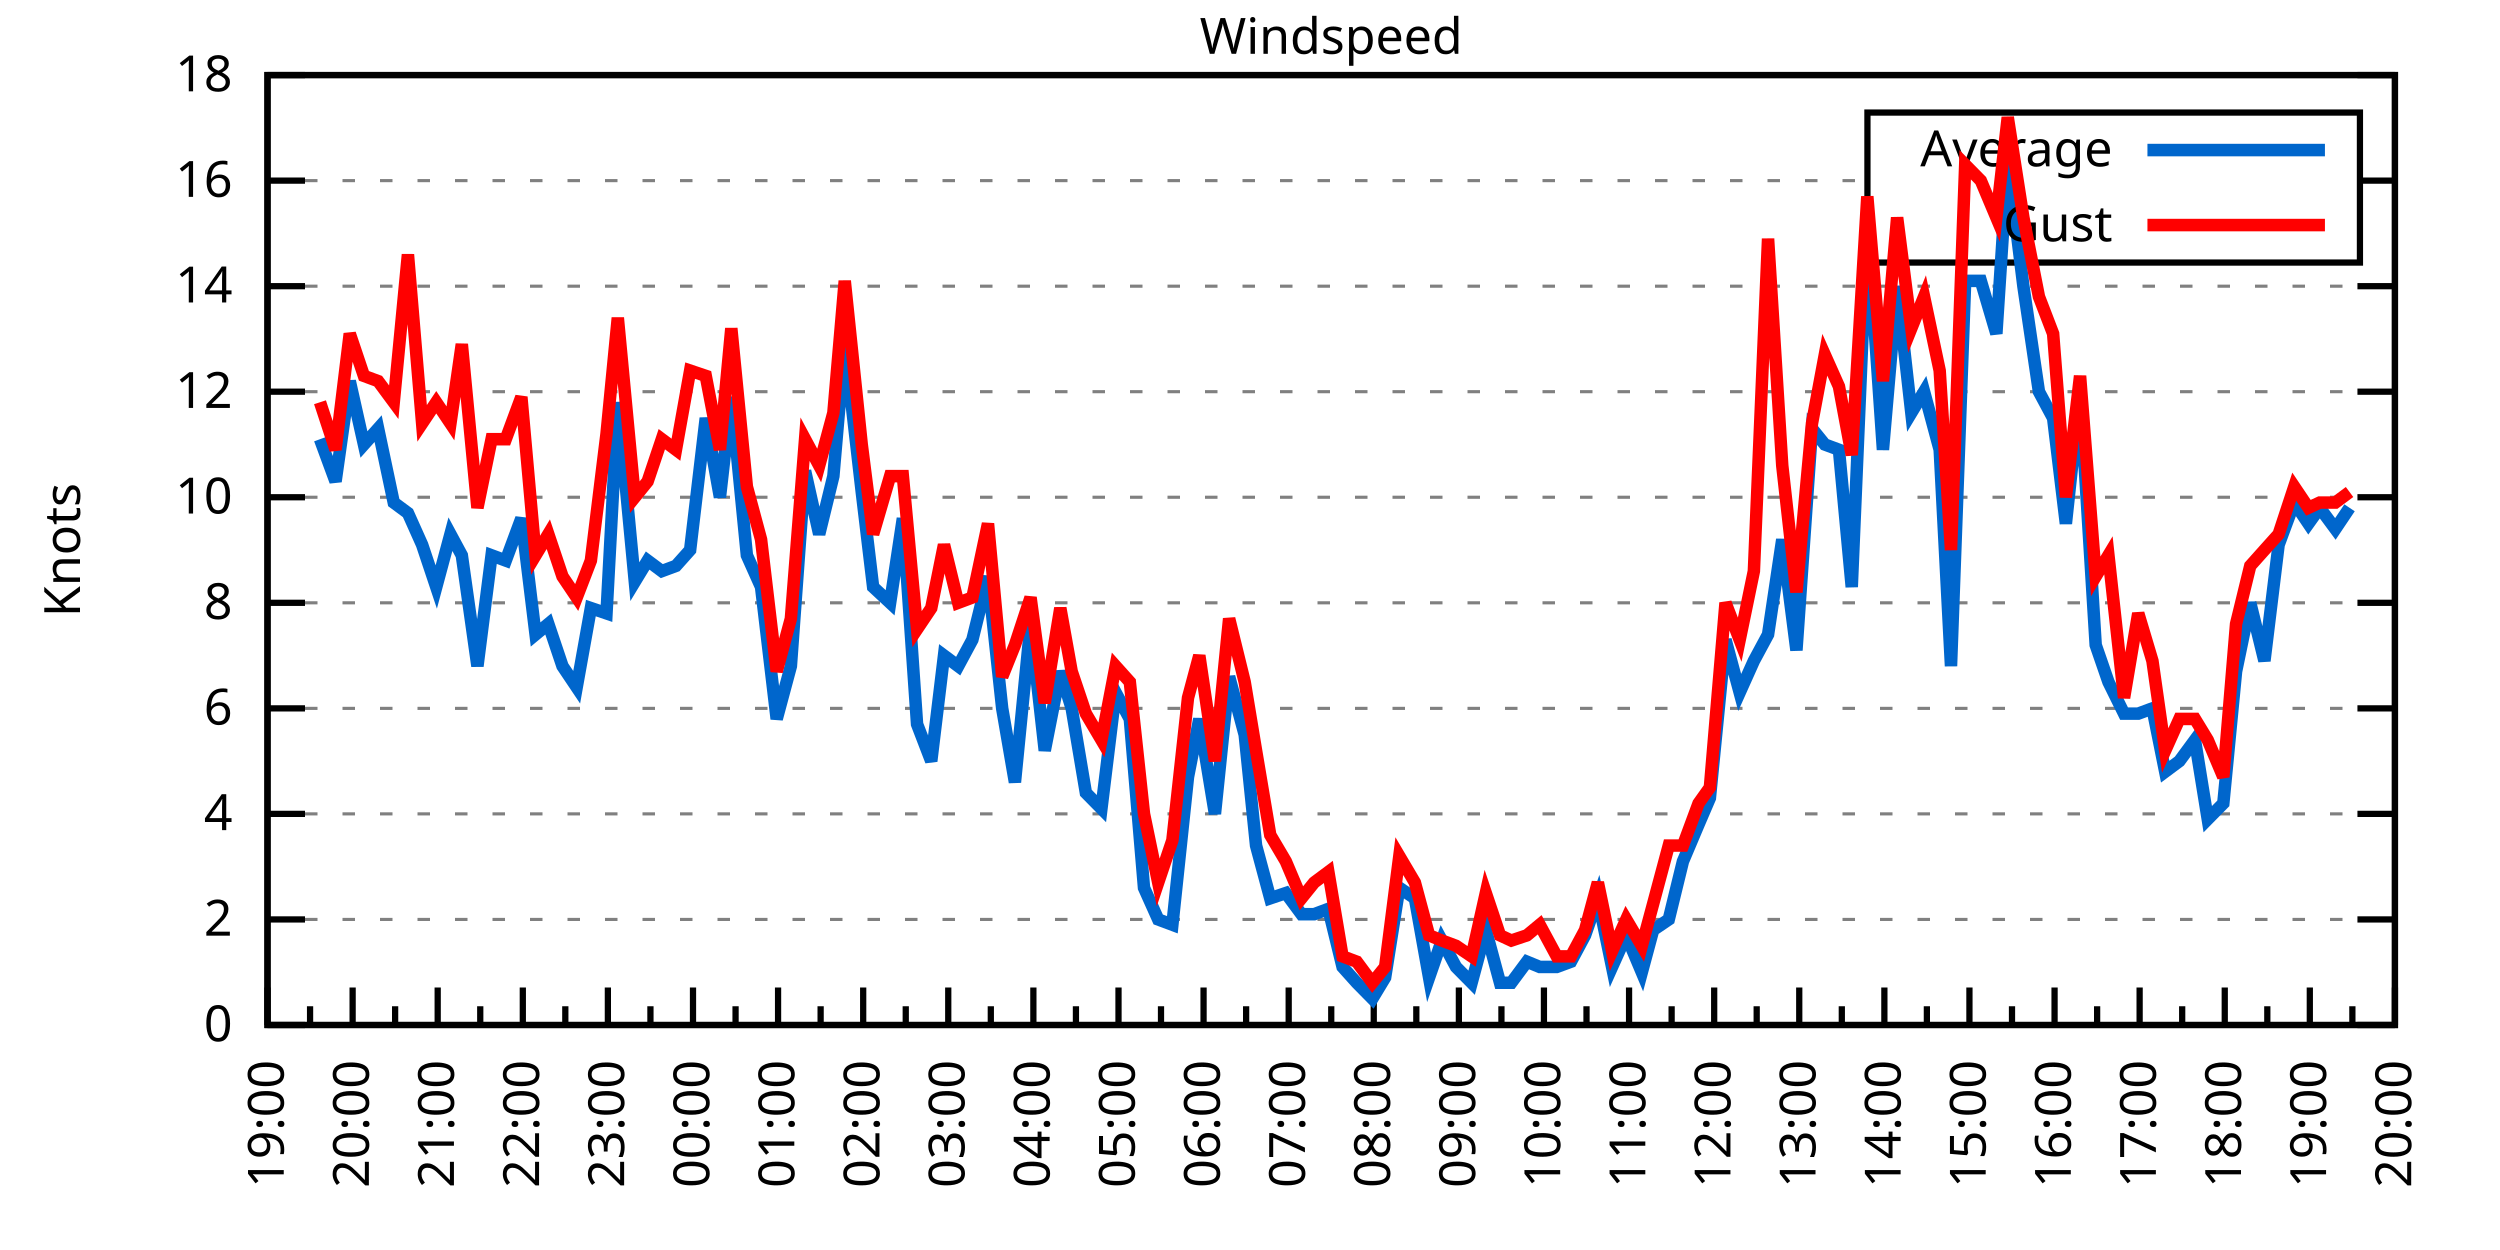
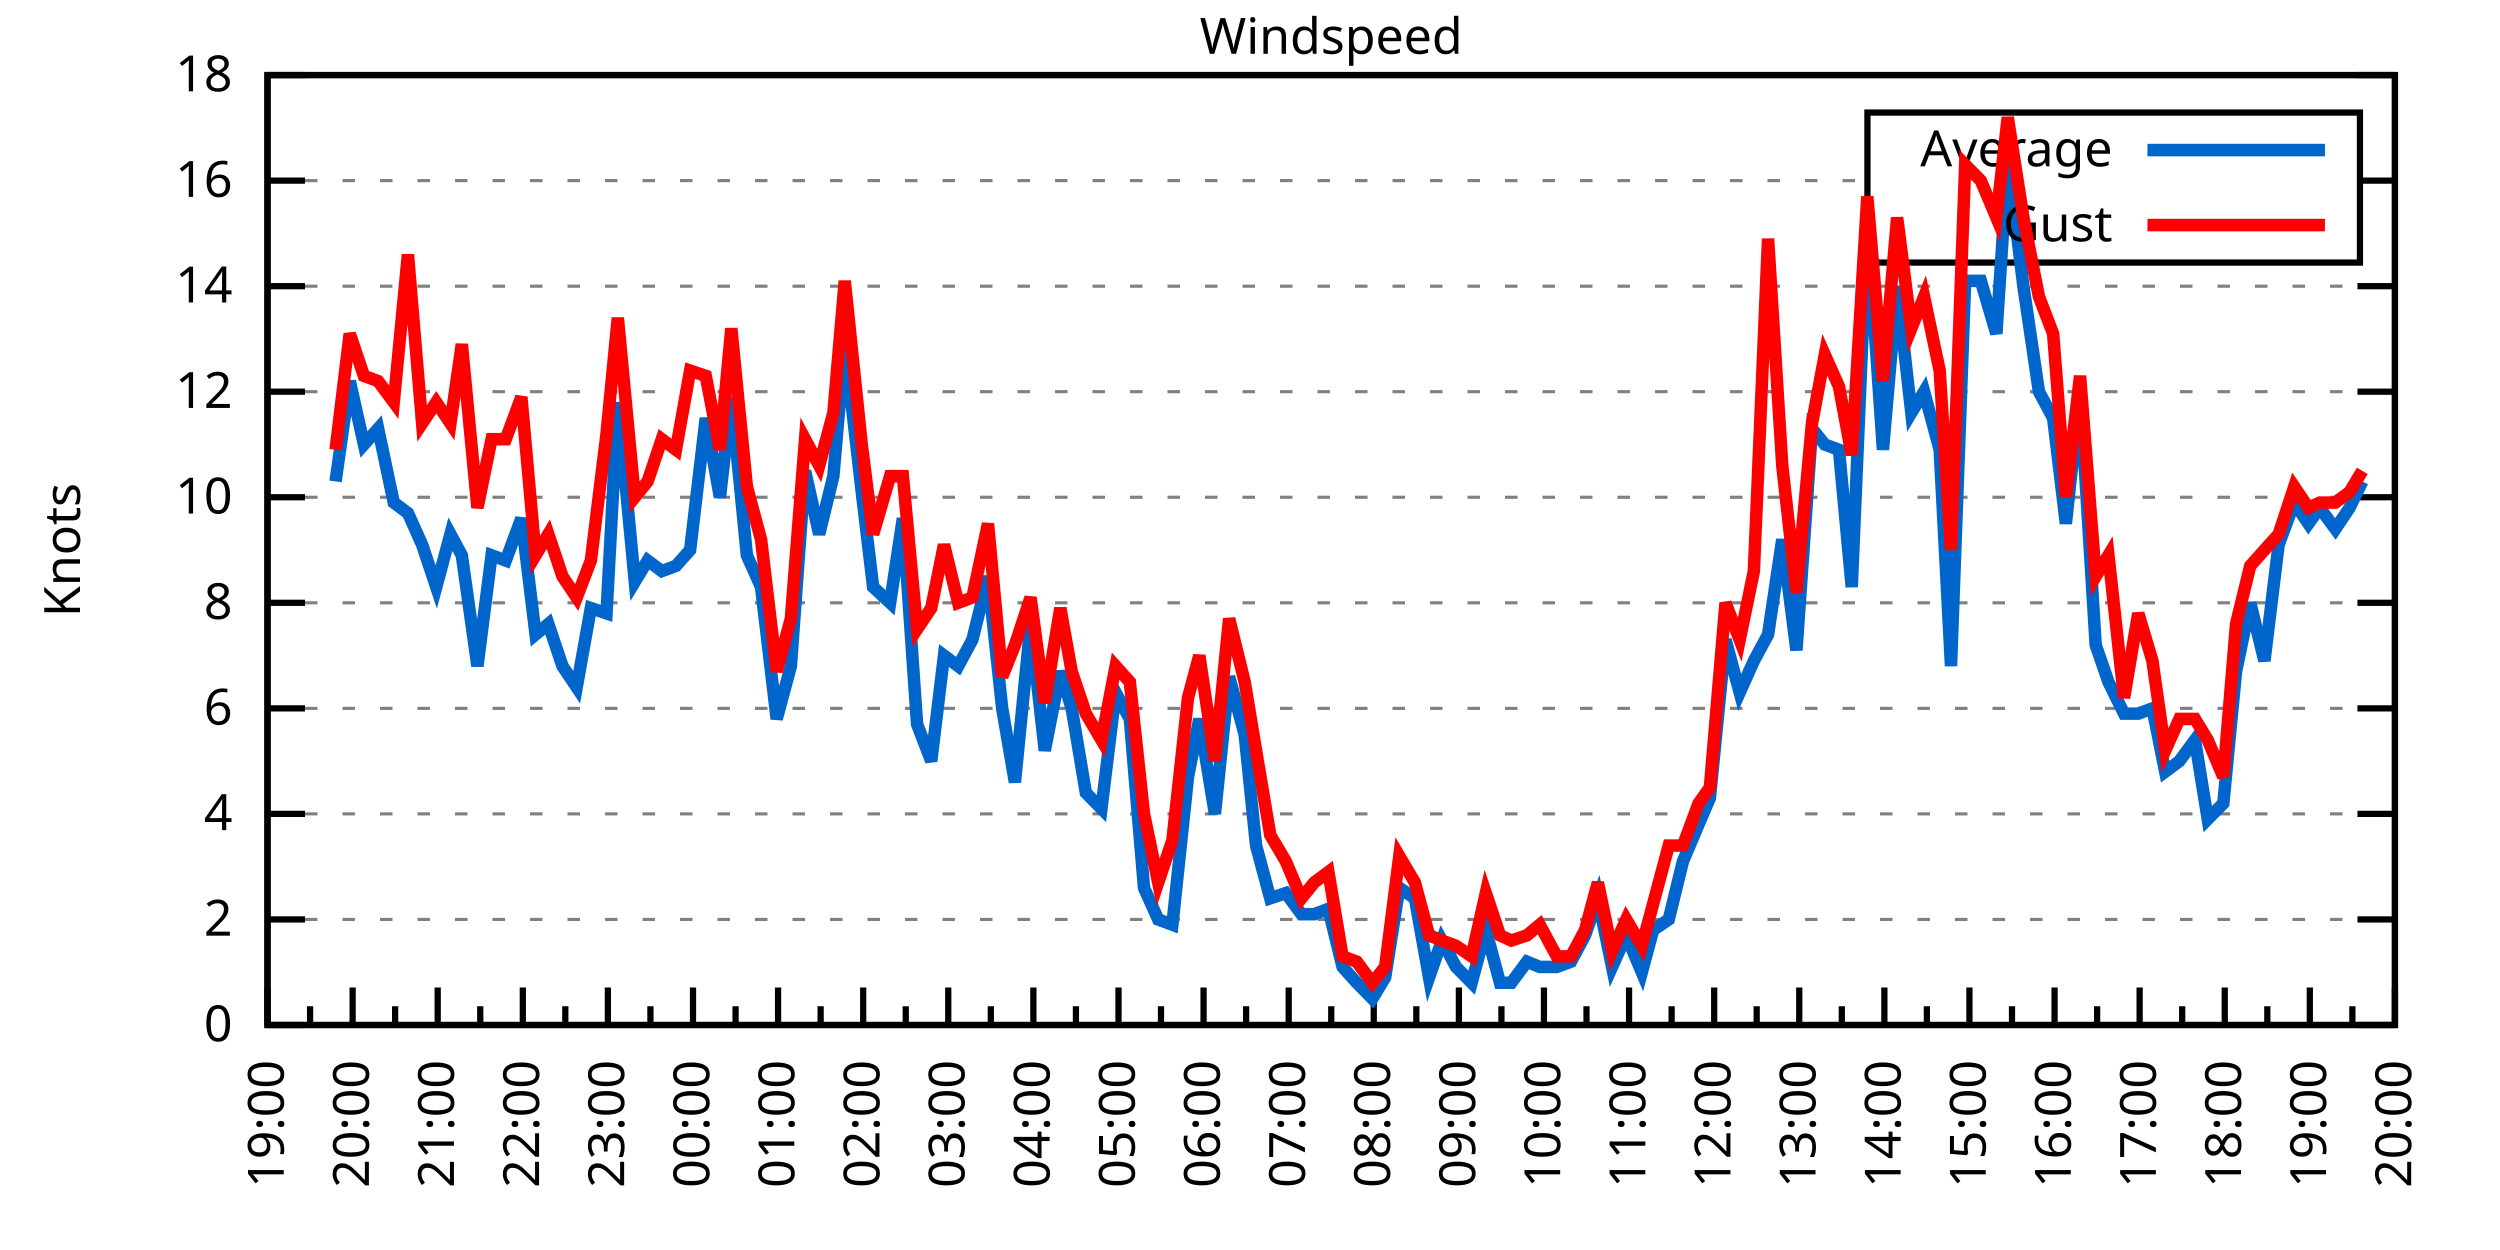
<svg xmlns="http://www.w3.org/2000/svg" xmlns:xlink="http://www.w3.org/1999/xlink" width="400" height="200" viewBox="0 0 400 200">
  <g id="gnuplot_canvas">
    <rect x="0" y="0" width="400" height="200" fill="none" />
    <defs>
      <circle id="gpDot" r="0.5" stroke-width="0.5" stroke="currentColor" />
      <path id="gpPt0" stroke-width="0.333" stroke="currentColor" d="M-1,0 h2 M0,-1 v2" />
      <path id="gpPt1" stroke-width="0.333" stroke="currentColor" d="M-1,-1 L1,1 M1,-1 L-1,1" />
      <path id="gpPt2" stroke-width="0.333" stroke="currentColor" d="M-1,0 L1,0 M0,-1 L0,1 M-1,-1 L1,1 M-1,1 L1,-1" />
      <rect id="gpPt3" stroke-width="0.333" stroke="currentColor" x="-1" y="-1" width="2" height="2" />
      <rect id="gpPt4" stroke-width="0.333" stroke="currentColor" fill="currentColor" x="-1" y="-1" width="2" height="2" />
      <circle id="gpPt5" stroke-width="0.333" stroke="currentColor" cx="0" cy="0" r="1" />
      <use xlink:href="#gpPt5" id="gpPt6" fill="currentColor" stroke="none" />
      <path id="gpPt7" stroke-width="0.333" stroke="currentColor" d="M0,-1.33 L-1.33,0.67 L1.33,0.67 z" />
      <use xlink:href="#gpPt7" id="gpPt8" fill="currentColor" stroke="none" />
      <use xlink:href="#gpPt7" id="gpPt9" stroke="currentColor" transform="rotate(180)" />
      <use xlink:href="#gpPt9" id="gpPt10" fill="currentColor" stroke="none" />
      <use xlink:href="#gpPt3" id="gpPt11" stroke="currentColor" transform="rotate(45)" />
      <use xlink:href="#gpPt11" id="gpPt12" fill="currentColor" stroke="none" />
      <path id="gpPt13" stroke-width="0.333" stroke="currentColor" d="M0,1.330 L1.265,0.411 L0.782,-1.067 L-0.782,-1.076 L-1.265,0.411 z" />
      <use xlink:href="#gpPt13" id="gpPt14" fill="currentColor" stroke="none" />
      <filter id="textbox" filterUnits="objectBoundingBox" x="0" y="0" height="1" width="1">
        <feFlood flood-color="white" flood-opacity="1" result="bgnd" />
        <feComposite in="SourceGraphic" in2="bgnd" operator="atop" />
      </filter>
      <filter id="greybox" filterUnits="objectBoundingBox" x="0" y="0" height="1" width="1">
        <feFlood flood-color="lightgrey" flood-opacity="1" result="grey" />
        <feComposite in="SourceGraphic" in2="grey" operator="atop" />
      </filter>
    </defs>
    <g fill="none" color="white" stroke="currentColor" stroke-width="1.00" stroke-linecap="butt" stroke-linejoin="miter">
</g>
    <g fill="none" color="black" stroke="currentColor" stroke-width="1.00" stroke-linecap="butt" stroke-linejoin="miter">
      <g stroke="none" shape-rendering="crispEdges">
        <polygon fill="rgb(255, 255, 255)" points="42.80,164.00 383.18,164.00 383.18,12.02 42.80,12.02 " />
      </g>
    </g>
    <g fill="none" color="black" stroke="currentColor" stroke-width="1.00" stroke-linecap="butt" stroke-linejoin="miter">
</g>
    <g fill="none" color="black" stroke="black" stroke-width="0.50" stroke-linecap="butt" stroke-linejoin="miter">
</g>
    <g fill="none" color="gray" stroke="currentColor" stroke-width="0.50" stroke-linecap="butt" stroke-linejoin="miter">
      <path stroke="gray" stroke-dasharray="2,4" class="gridline" d="M42.80,164.00 L383.19,164.00  " />
    </g>
    <g fill="none" color="gray" stroke="gray" stroke-width="1.00" stroke-linecap="butt" stroke-linejoin="miter">
</g>
    <g fill="none" color="black" stroke="currentColor" stroke-width="1.00" stroke-linecap="butt" stroke-linejoin="miter">
      <path stroke="black" d="M42.80,164.00 L48.80,164.00 M383.19,164.00 L377.19,164.00  " />
      <g transform="translate(37.20,166.60)" stroke="none" fill="black" font-family="Sans" font-size="8.00" text-anchor="end">
        <text>
          <tspan font-family="Sans"> 0</tspan>
        </text>
      </g>
    </g>
    <g fill="none" color="black" stroke="currentColor" stroke-width="1.00" stroke-linecap="butt" stroke-linejoin="miter">
</g>
    <g fill="none" color="black" stroke="black" stroke-width="0.50" stroke-linecap="butt" stroke-linejoin="miter">
</g>
    <g fill="none" color="gray" stroke="currentColor" stroke-width="0.50" stroke-linecap="butt" stroke-linejoin="miter">
      <path stroke="gray" stroke-dasharray="2,4" class="gridline" d="M42.80,147.11 L383.19,147.11  " />
    </g>
    <g fill="none" color="gray" stroke="gray" stroke-width="1.00" stroke-linecap="butt" stroke-linejoin="miter">
</g>
    <g fill="none" color="black" stroke="currentColor" stroke-width="1.00" stroke-linecap="butt" stroke-linejoin="miter">
      <path stroke="black" d="M42.80,147.11 L48.80,147.11 M383.19,147.11 L377.19,147.11  " />
      <g transform="translate(37.20,149.71)" stroke="none" fill="black" font-family="Sans" font-size="8.00" text-anchor="end">
        <text>
          <tspan font-family="Sans"> 2</tspan>
        </text>
      </g>
    </g>
    <g fill="none" color="black" stroke="currentColor" stroke-width="1.00" stroke-linecap="butt" stroke-linejoin="miter">
</g>
    <g fill="none" color="black" stroke="black" stroke-width="0.50" stroke-linecap="butt" stroke-linejoin="miter">
</g>
    <g fill="none" color="gray" stroke="currentColor" stroke-width="0.50" stroke-linecap="butt" stroke-linejoin="miter">
      <path stroke="gray" stroke-dasharray="2,4" class="gridline" d="M42.80,130.22 L383.19,130.22  " />
    </g>
    <g fill="none" color="gray" stroke="gray" stroke-width="1.00" stroke-linecap="butt" stroke-linejoin="miter">
</g>
    <g fill="none" color="black" stroke="currentColor" stroke-width="1.00" stroke-linecap="butt" stroke-linejoin="miter">
      <path stroke="black" d="M42.80,130.22 L48.80,130.22 M383.19,130.22 L377.19,130.22  " />
      <g transform="translate(37.20,132.82)" stroke="none" fill="black" font-family="Sans" font-size="8.00" text-anchor="end">
        <text>
          <tspan font-family="Sans"> 4</tspan>
        </text>
      </g>
    </g>
    <g fill="none" color="black" stroke="currentColor" stroke-width="1.00" stroke-linecap="butt" stroke-linejoin="miter">
</g>
    <g fill="none" color="black" stroke="black" stroke-width="0.50" stroke-linecap="butt" stroke-linejoin="miter">
</g>
    <g fill="none" color="gray" stroke="currentColor" stroke-width="0.50" stroke-linecap="butt" stroke-linejoin="miter">
      <path stroke="gray" stroke-dasharray="2,4" class="gridline" d="M42.80,113.34 L383.19,113.34  " />
    </g>
    <g fill="none" color="gray" stroke="gray" stroke-width="1.00" stroke-linecap="butt" stroke-linejoin="miter">
</g>
    <g fill="none" color="black" stroke="currentColor" stroke-width="1.00" stroke-linecap="butt" stroke-linejoin="miter">
      <path stroke="black" d="M42.80,113.34 L48.80,113.34 M383.19,113.34 L377.19,113.34  " />
      <g transform="translate(37.20,115.94)" stroke="none" fill="black" font-family="Sans" font-size="8.00" text-anchor="end">
        <text>
          <tspan font-family="Sans"> 6</tspan>
        </text>
      </g>
    </g>
    <g fill="none" color="black" stroke="currentColor" stroke-width="1.00" stroke-linecap="butt" stroke-linejoin="miter">
</g>
    <g fill="none" color="black" stroke="black" stroke-width="0.50" stroke-linecap="butt" stroke-linejoin="miter">
</g>
    <g fill="none" color="gray" stroke="currentColor" stroke-width="0.50" stroke-linecap="butt" stroke-linejoin="miter">
      <path stroke="gray" stroke-dasharray="2,4" class="gridline" d="M42.80,96.45 L383.19,96.45  " />
    </g>
    <g fill="none" color="gray" stroke="gray" stroke-width="1.00" stroke-linecap="butt" stroke-linejoin="miter">
</g>
    <g fill="none" color="black" stroke="currentColor" stroke-width="1.00" stroke-linecap="butt" stroke-linejoin="miter">
      <path stroke="black" d="M42.80,96.45 L48.80,96.45 M383.19,96.45 L377.19,96.45  " />
      <g transform="translate(37.20,99.05)" stroke="none" fill="black" font-family="Sans" font-size="8.00" text-anchor="end">
        <text>
          <tspan font-family="Sans"> 8</tspan>
        </text>
      </g>
    </g>
    <g fill="none" color="black" stroke="currentColor" stroke-width="1.00" stroke-linecap="butt" stroke-linejoin="miter">
</g>
    <g fill="none" color="black" stroke="black" stroke-width="0.50" stroke-linecap="butt" stroke-linejoin="miter">
</g>
    <g fill="none" color="gray" stroke="currentColor" stroke-width="0.50" stroke-linecap="butt" stroke-linejoin="miter">
      <path stroke="gray" stroke-dasharray="2,4" class="gridline" d="M42.80,79.56 L383.19,79.56  " />
    </g>
    <g fill="none" color="gray" stroke="gray" stroke-width="1.00" stroke-linecap="butt" stroke-linejoin="miter">
</g>
    <g fill="none" color="black" stroke="currentColor" stroke-width="1.00" stroke-linecap="butt" stroke-linejoin="miter">
      <path stroke="black" d="M42.80,79.56 L48.80,79.56 M383.19,79.56 L377.19,79.56  " />
      <g transform="translate(37.20,82.16)" stroke="none" fill="black" font-family="Sans" font-size="8.00" text-anchor="end">
        <text>
          <tspan font-family="Sans"> 10</tspan>
        </text>
      </g>
    </g>
    <g fill="none" color="black" stroke="currentColor" stroke-width="1.00" stroke-linecap="butt" stroke-linejoin="miter">
</g>
    <g fill="none" color="black" stroke="black" stroke-width="0.50" stroke-linecap="butt" stroke-linejoin="miter">
</g>
    <g fill="none" color="gray" stroke="currentColor" stroke-width="0.50" stroke-linecap="butt" stroke-linejoin="miter">
      <path stroke="gray" stroke-dasharray="2,4" class="gridline" d="M42.80,62.67 L383.19,62.67  " />
    </g>
    <g fill="none" color="gray" stroke="gray" stroke-width="1.00" stroke-linecap="butt" stroke-linejoin="miter">
</g>
    <g fill="none" color="black" stroke="currentColor" stroke-width="1.00" stroke-linecap="butt" stroke-linejoin="miter">
      <path stroke="black" d="M42.80,62.67 L48.80,62.67 M383.19,62.67 L377.19,62.67  " />
      <g transform="translate(37.20,65.27)" stroke="none" fill="black" font-family="Sans" font-size="8.00" text-anchor="end">
        <text>
          <tspan font-family="Sans"> 12</tspan>
        </text>
      </g>
    </g>
    <g fill="none" color="black" stroke="currentColor" stroke-width="1.00" stroke-linecap="butt" stroke-linejoin="miter">
</g>
    <g fill="none" color="black" stroke="black" stroke-width="0.50" stroke-linecap="butt" stroke-linejoin="miter">
</g>
    <g fill="none" color="gray" stroke="currentColor" stroke-width="0.50" stroke-linecap="butt" stroke-linejoin="miter">
      <path stroke="gray" stroke-dasharray="2,4" class="gridline" d="M42.80,45.79 L383.19,45.79  " />
    </g>
    <g fill="none" color="gray" stroke="gray" stroke-width="1.00" stroke-linecap="butt" stroke-linejoin="miter">
</g>
    <g fill="none" color="black" stroke="currentColor" stroke-width="1.00" stroke-linecap="butt" stroke-linejoin="miter">
      <path stroke="black" d="M42.80,45.79 L48.80,45.79 M383.19,45.79 L377.19,45.79  " />
      <g transform="translate(37.20,48.39)" stroke="none" fill="black" font-family="Sans" font-size="8.00" text-anchor="end">
        <text>
          <tspan font-family="Sans"> 14</tspan>
        </text>
      </g>
    </g>
    <g fill="none" color="black" stroke="currentColor" stroke-width="1.00" stroke-linecap="butt" stroke-linejoin="miter">
</g>
    <g fill="none" color="black" stroke="black" stroke-width="0.50" stroke-linecap="butt" stroke-linejoin="miter">
</g>
    <g fill="none" color="gray" stroke="currentColor" stroke-width="0.50" stroke-linecap="butt" stroke-linejoin="miter">
      <path stroke="gray" stroke-dasharray="2,4" class="gridline" d="M42.80,28.90 L298.79,28.90 M377.59,28.90 L383.19,28.90  " />
    </g>
    <g fill="none" color="gray" stroke="gray" stroke-width="1.00" stroke-linecap="butt" stroke-linejoin="miter">
</g>
    <g fill="none" color="black" stroke="currentColor" stroke-width="1.00" stroke-linecap="butt" stroke-linejoin="miter">
      <path stroke="black" d="M42.80,28.90 L48.80,28.90 M383.19,28.90 L377.19,28.90  " />
      <g transform="translate(37.20,31.50)" stroke="none" fill="black" font-family="Sans" font-size="8.00" text-anchor="end">
        <text>
          <tspan font-family="Sans"> 16</tspan>
        </text>
      </g>
    </g>
    <g fill="none" color="black" stroke="currentColor" stroke-width="1.00" stroke-linecap="butt" stroke-linejoin="miter">
</g>
    <g fill="none" color="black" stroke="black" stroke-width="0.50" stroke-linecap="butt" stroke-linejoin="miter">
</g>
    <g fill="none" color="gray" stroke="currentColor" stroke-width="0.50" stroke-linecap="butt" stroke-linejoin="miter">
      <path stroke="gray" stroke-dasharray="2,4" class="gridline" d="M42.80,12.01 L383.19,12.01  " />
    </g>
    <g fill="none" color="gray" stroke="gray" stroke-width="1.00" stroke-linecap="butt" stroke-linejoin="miter">
</g>
    <g fill="none" color="black" stroke="currentColor" stroke-width="1.00" stroke-linecap="butt" stroke-linejoin="miter">
      <path stroke="black" d="M42.80,12.01 L48.80,12.01 M383.19,12.01 L377.19,12.01  " />
      <g transform="translate(37.20,14.61)" stroke="none" fill="black" font-family="Sans" font-size="8.00" text-anchor="end">
        <text>
          <tspan font-family="Sans"> 18</tspan>
        </text>
      </g>
    </g>
    <g fill="none" color="black" stroke="currentColor" stroke-width="1.00" stroke-linecap="butt" stroke-linejoin="miter">
      <path stroke="black" d="M42.80,164.00 L42.80,158.00  " />
      <g transform="translate(45.40,169.60) rotate(270)" stroke="none" fill="black" font-family="Sans" font-size="8.00" text-anchor="end">
        <text>
          <tspan font-family="Sans">19:00</tspan>
        </text>
      </g>
    </g>
    <g fill="none" color="black" stroke="currentColor" stroke-width="1.00" stroke-linecap="butt" stroke-linejoin="miter">
      <path stroke="black" d="M49.61,164.00 L49.61,161.00 M56.42,164.00 L56.42,158.00  " />
      <g transform="translate(59.02,169.60) rotate(270)" stroke="none" fill="black" font-family="Sans" font-size="8.00" text-anchor="end">
        <text>
          <tspan font-family="Sans">20:00</tspan>
        </text>
      </g>
    </g>
    <g fill="none" color="black" stroke="currentColor" stroke-width="1.00" stroke-linecap="butt" stroke-linejoin="miter">
      <path stroke="black" d="M63.22,164.00 L63.22,161.00 M70.03,164.00 L70.03,158.00  " />
      <g transform="translate(72.63,169.60) rotate(270)" stroke="none" fill="black" font-family="Sans" font-size="8.00" text-anchor="end">
        <text>
          <tspan font-family="Sans">21:00</tspan>
        </text>
      </g>
    </g>
    <g fill="none" color="black" stroke="currentColor" stroke-width="1.00" stroke-linecap="butt" stroke-linejoin="miter">
      <path stroke="black" d="M76.84,164.00 L76.84,161.00 M83.65,164.00 L83.65,158.00  " />
      <g transform="translate(86.25,169.60) rotate(270)" stroke="none" fill="black" font-family="Sans" font-size="8.00" text-anchor="end">
        <text>
          <tspan font-family="Sans">22:00</tspan>
        </text>
      </g>
    </g>
    <g fill="none" color="black" stroke="currentColor" stroke-width="1.00" stroke-linecap="butt" stroke-linejoin="miter">
      <path stroke="black" d="M90.45,164.00 L90.45,161.00 M97.26,164.00 L97.26,158.00  " />
      <g transform="translate(99.86,169.60) rotate(270)" stroke="none" fill="black" font-family="Sans" font-size="8.00" text-anchor="end">
        <text>
          <tspan font-family="Sans">23:00</tspan>
        </text>
      </g>
    </g>
    <g fill="none" color="black" stroke="currentColor" stroke-width="1.00" stroke-linecap="butt" stroke-linejoin="miter">
      <path stroke="black" d="M104.07,164.00 L104.07,161.00 M110.88,164.00 L110.88,158.00  " />
      <g transform="translate(113.48,169.60) rotate(270)" stroke="none" fill="black" font-family="Sans" font-size="8.00" text-anchor="end">
        <text>
          <tspan font-family="Sans">00:00</tspan>
        </text>
      </g>
    </g>
    <g fill="none" color="black" stroke="currentColor" stroke-width="1.00" stroke-linecap="butt" stroke-linejoin="miter">
      <path stroke="black" d="M117.69,164.00 L117.69,161.00 M124.49,164.00 L124.49,158.00  " />
      <g transform="translate(127.09,169.60) rotate(270)" stroke="none" fill="black" font-family="Sans" font-size="8.00" text-anchor="end">
        <text>
          <tspan font-family="Sans">01:00</tspan>
        </text>
      </g>
    </g>
    <g fill="none" color="black" stroke="currentColor" stroke-width="1.00" stroke-linecap="butt" stroke-linejoin="miter">
      <path stroke="black" d="M131.30,164.00 L131.30,161.00 M138.11,164.00 L138.11,158.00  " />
      <g transform="translate(140.71,169.60) rotate(270)" stroke="none" fill="black" font-family="Sans" font-size="8.00" text-anchor="end">
        <text>
          <tspan font-family="Sans">02:00</tspan>
        </text>
      </g>
    </g>
    <g fill="none" color="black" stroke="currentColor" stroke-width="1.00" stroke-linecap="butt" stroke-linejoin="miter">
      <path stroke="black" d="M144.92,164.00 L144.92,161.00 M151.72,164.00 L151.72,158.00  " />
      <g transform="translate(154.32,169.60) rotate(270)" stroke="none" fill="black" font-family="Sans" font-size="8.00" text-anchor="end">
        <text>
          <tspan font-family="Sans">03:00</tspan>
        </text>
      </g>
    </g>
    <g fill="none" color="black" stroke="currentColor" stroke-width="1.00" stroke-linecap="butt" stroke-linejoin="miter">
      <path stroke="black" d="M158.53,164.00 L158.53,161.00 M165.34,164.00 L165.34,158.00  " />
      <g transform="translate(167.94,169.60) rotate(270)" stroke="none" fill="black" font-family="Sans" font-size="8.00" text-anchor="end">
        <text>
          <tspan font-family="Sans">04:00</tspan>
        </text>
      </g>
    </g>
    <g fill="none" color="black" stroke="currentColor" stroke-width="1.00" stroke-linecap="butt" stroke-linejoin="miter">
      <path stroke="black" d="M172.15,164.00 L172.15,161.00 M178.96,164.00 L178.96,158.00  " />
      <g transform="translate(181.56,169.60) rotate(270)" stroke="none" fill="black" font-family="Sans" font-size="8.00" text-anchor="end">
        <text>
          <tspan font-family="Sans">05:00</tspan>
        </text>
      </g>
    </g>
    <g fill="none" color="black" stroke="currentColor" stroke-width="1.00" stroke-linecap="butt" stroke-linejoin="miter">
      <path stroke="black" d="M185.76,164.00 L185.76,161.00 M192.57,164.00 L192.57,158.00  " />
      <g transform="translate(195.17,169.60) rotate(270)" stroke="none" fill="black" font-family="Sans" font-size="8.00" text-anchor="end">
        <text>
          <tspan font-family="Sans">06:00</tspan>
        </text>
      </g>
    </g>
    <g fill="none" color="black" stroke="currentColor" stroke-width="1.00" stroke-linecap="butt" stroke-linejoin="miter">
      <path stroke="black" d="M199.38,164.00 L199.38,161.00 M206.19,164.00 L206.19,158.00  " />
      <g transform="translate(208.79,169.60) rotate(270)" stroke="none" fill="black" font-family="Sans" font-size="8.00" text-anchor="end">
        <text>
          <tspan font-family="Sans">07:00</tspan>
        </text>
      </g>
    </g>
    <g fill="none" color="black" stroke="currentColor" stroke-width="1.00" stroke-linecap="butt" stroke-linejoin="miter">
      <path stroke="black" d="M213.00,164.00 L213.00,161.00 M219.80,164.00 L219.80,158.00  " />
      <g transform="translate(222.40,169.60) rotate(270)" stroke="none" fill="black" font-family="Sans" font-size="8.00" text-anchor="end">
        <text>
          <tspan font-family="Sans">08:00</tspan>
        </text>
      </g>
    </g>
    <g fill="none" color="black" stroke="currentColor" stroke-width="1.00" stroke-linecap="butt" stroke-linejoin="miter">
      <path stroke="black" d="M226.61,164.00 L226.61,161.00 M233.42,164.00 L233.42,158.00  " />
      <g transform="translate(236.02,169.60) rotate(270)" stroke="none" fill="black" font-family="Sans" font-size="8.00" text-anchor="end">
        <text>
          <tspan font-family="Sans">09:00</tspan>
        </text>
      </g>
    </g>
    <g fill="none" color="black" stroke="currentColor" stroke-width="1.00" stroke-linecap="butt" stroke-linejoin="miter">
      <path stroke="black" d="M240.23,164.00 L240.23,161.00 M247.03,164.00 L247.03,158.00  " />
      <g transform="translate(249.63,169.60) rotate(270)" stroke="none" fill="black" font-family="Sans" font-size="8.00" text-anchor="end">
        <text>
          <tspan font-family="Sans">10:00</tspan>
        </text>
      </g>
    </g>
    <g fill="none" color="black" stroke="currentColor" stroke-width="1.00" stroke-linecap="butt" stroke-linejoin="miter">
      <path stroke="black" d="M253.84,164.00 L253.84,161.00 M260.65,164.00 L260.65,158.00  " />
      <g transform="translate(263.25,169.60) rotate(270)" stroke="none" fill="black" font-family="Sans" font-size="8.00" text-anchor="end">
        <text>
          <tspan font-family="Sans">11:00</tspan>
        </text>
      </g>
    </g>
    <g fill="none" color="black" stroke="currentColor" stroke-width="1.00" stroke-linecap="butt" stroke-linejoin="miter">
      <path stroke="black" d="M267.46,164.00 L267.46,161.00 M274.27,164.00 L274.27,158.00  " />
      <g transform="translate(276.87,169.60) rotate(270)" stroke="none" fill="black" font-family="Sans" font-size="8.00" text-anchor="end">
        <text>
          <tspan font-family="Sans">12:00</tspan>
        </text>
      </g>
    </g>
    <g fill="none" color="black" stroke="currentColor" stroke-width="1.00" stroke-linecap="butt" stroke-linejoin="miter">
      <path stroke="black" d="M281.07,164.00 L281.07,161.00 M287.88,164.00 L287.88,158.00  " />
      <g transform="translate(290.48,169.60) rotate(270)" stroke="none" fill="black" font-family="Sans" font-size="8.00" text-anchor="end">
        <text>
          <tspan font-family="Sans">13:00</tspan>
        </text>
      </g>
    </g>
    <g fill="none" color="black" stroke="currentColor" stroke-width="1.00" stroke-linecap="butt" stroke-linejoin="miter">
      <path stroke="black" d="M294.69,164.00 L294.69,161.00 M301.50,164.00 L301.50,158.00  " />
      <g transform="translate(304.10,169.60) rotate(270)" stroke="none" fill="black" font-family="Sans" font-size="8.00" text-anchor="end">
        <text>
          <tspan font-family="Sans">14:00</tspan>
        </text>
      </g>
    </g>
    <g fill="none" color="black" stroke="currentColor" stroke-width="1.00" stroke-linecap="butt" stroke-linejoin="miter">
      <path stroke="black" d="M308.30,164.00 L308.30,161.00 M315.11,164.00 L315.11,158.00  " />
      <g transform="translate(317.71,169.60) rotate(270)" stroke="none" fill="black" font-family="Sans" font-size="8.00" text-anchor="end">
        <text>
          <tspan font-family="Sans">15:00</tspan>
        </text>
      </g>
    </g>
    <g fill="none" color="black" stroke="currentColor" stroke-width="1.00" stroke-linecap="butt" stroke-linejoin="miter">
      <path stroke="black" d="M321.92,164.00 L321.92,161.00 M328.73,164.00 L328.73,158.00  " />
      <g transform="translate(331.33,169.60) rotate(270)" stroke="none" fill="black" font-family="Sans" font-size="8.00" text-anchor="end">
        <text>
          <tspan font-family="Sans">16:00</tspan>
        </text>
      </g>
    </g>
    <g fill="none" color="black" stroke="currentColor" stroke-width="1.00" stroke-linecap="butt" stroke-linejoin="miter">
      <path stroke="black" d="M335.54,164.00 L335.54,161.00 M342.34,164.00 L342.34,158.00  " />
      <g transform="translate(344.94,169.60) rotate(270)" stroke="none" fill="black" font-family="Sans" font-size="8.00" text-anchor="end">
        <text>
          <tspan font-family="Sans">17:00</tspan>
        </text>
      </g>
    </g>
    <g fill="none" color="black" stroke="currentColor" stroke-width="1.00" stroke-linecap="butt" stroke-linejoin="miter">
      <path stroke="black" d="M349.15,164.00 L349.15,161.00 M355.96,164.00 L355.96,158.00  " />
      <g transform="translate(358.56,169.60) rotate(270)" stroke="none" fill="black" font-family="Sans" font-size="8.00" text-anchor="end">
        <text>
          <tspan font-family="Sans">18:00</tspan>
        </text>
      </g>
    </g>
    <g fill="none" color="black" stroke="currentColor" stroke-width="1.00" stroke-linecap="butt" stroke-linejoin="miter">
      <path stroke="black" d="M362.77,164.00 L362.77,161.00 M369.57,164.00 L369.57,158.00  " />
      <g transform="translate(372.17,169.60) rotate(270)" stroke="none" fill="black" font-family="Sans" font-size="8.00" text-anchor="end">
        <text>
          <tspan font-family="Sans">19:00</tspan>
        </text>
      </g>
    </g>
    <g fill="none" color="black" stroke="currentColor" stroke-width="1.00" stroke-linecap="butt" stroke-linejoin="miter">
      <path stroke="black" d="M376.38,164.00 L376.38,161.00 M383.19,164.00 L383.19,158.00  " />
      <g transform="translate(385.79,169.60) rotate(270)" stroke="none" fill="black" font-family="Sans" font-size="8.00" text-anchor="end">
        <text>
          <tspan font-family="Sans">20:00</tspan>
        </text>
      </g>
    </g>
    <g fill="none" color="black" stroke="currentColor" stroke-width="1.00" stroke-linecap="butt" stroke-linejoin="miter">
</g>
    <g fill="none" color="black" stroke="currentColor" stroke-width="1.00" stroke-linecap="butt" stroke-linejoin="miter">
      <path stroke="black" d="M42.80,12.01 L42.80,164.00 L383.19,164.00 L383.19,12.01 L42.80,12.01 Z  " />
    </g>
    <g fill="none" color="black" stroke="currentColor" stroke-width="1.00" stroke-linecap="butt" stroke-linejoin="miter">
      <g transform="translate(12.80,88.01) rotate(270)" stroke="none" fill="black" font-family="Sans" font-size="8.00" text-anchor="middle">
        <text>
          <tspan font-family="Sans">Knots</tspan>
        </text>
      </g>
    </g>
    <g fill="none" color="black" stroke="currentColor" stroke-width="1.00" stroke-linecap="butt" stroke-linejoin="miter">
</g>
    <g fill="none" color="black" stroke="currentColor" stroke-width="1.00" stroke-linecap="butt" stroke-linejoin="miter">
      <path stroke="black" d="M298.79,42.01 L298.79,18.01 L377.59,18.01 L377.59,42.01 L298.79,42.01 Z  " />
    </g>
    <g id="Windspeed_plot_1">
      <g fill="none" color="white" stroke="black" stroke-width="2.00" stroke-linecap="butt" stroke-linejoin="miter">
</g>
      <g fill="none" color="black" stroke="currentColor" stroke-width="2.00" stroke-linecap="butt" stroke-linejoin="miter">
        <g transform="translate(337.99,26.61)" stroke="none" fill="black" font-family="Sans" font-size="8.00" text-anchor="end">
          <text>
            <tspan font-family="Sans">Average</tspan>
          </text>
        </g>
      </g>
      <g fill="none" color="black" stroke="currentColor" stroke-width="2.00" stroke-linecap="butt" stroke-linejoin="miter">
-         <path stroke="rgb(  0, 102, 204)" d="M343.59,24.01 L371.99,24.01 M51.20,70.27 L53.69,77.03 L55.96,60.98 L58.23,71.12 L60.50,68.58 L63.00,80.41   L65.27,82.09 L67.54,87.16 L69.80,93.92 L72.07,85.47 L73.89,88.85 L76.39,106.58 L78.65,88.85 L80.92,89.69   L83.42,82.94 L85.69,101.52 L87.73,99.83 L90.00,106.58 L92.27,109.96 L94.54,97.29 L97.04,98.14 L98.85,64.36   L101.57,93.07 L103.62,89.69 L105.89,91.38 L108.15,90.54 L110.42,88.00 L112.92,66.90 L115.19,79.56 L117.01,63.52   L119.50,88.85 L121.77,93.92 L124.27,115.03 L126.54,106.58 L128.81,75.34 L131.07,85.47 L133.34,76.18 L135.16,55.07   L137.88,78.72 L139.70,93.92 L142.42,96.45 L144.46,82.94 L146.73,115.87 L149.00,121.78 L151.04,104.89 L153.31,106.58   L155.58,102.36 L158.08,92.23 L160.35,113.34 L162.39,125.16 L164.89,99.83 L167.16,120.09 L169.65,107.43 L171.47,113.34   L173.74,126.85 L176.23,129.38 L178.50,110.80 L180.77,115.03 L183.04,142.05 L185.31,147.11 L187.58,147.96 L190.08,124.31   L191.89,115.03 L194.39,130.22 L196.66,108.27 L199.15,117.56 L200.97,135.29 L203.24,143.73 L205.73,142.89 L208.23,146.27   L210.27,146.27 L212.54,145.42 L214.81,154.71 L217.08,157.24 L219.58,159.78 L221.62,156.40 L223.89,142.05 L226.38,143.73   L228.65,156.40 L230.70,150.49 L232.96,154.71 L235.46,157.24 L237.73,148.80 L240.00,157.24 L241.81,157.24 L244.31,153.87   L246.35,154.71 L249.08,154.71 L251.35,153.87 L253.61,149.65 L255.66,143.73 L257.93,154.71 L260.20,149.65 L262.69,155.56   L264.51,148.80 L267.00,147.11 L269.27,137.82 L271.77,131.91 L273.58,127.69 L276.08,102.36 L278.35,110.80 L280.62,105.74   L282.89,101.52 L285.16,86.32 L287.43,104.05 L289.92,68.58 L291.97,71.12 L294.23,71.96 L296.28,93.92 L298.77,35.65   L301.27,71.96 L303.54,45.79 L305.81,66.05 L307.85,62.67 L310.35,71.96 L312.16,106.58 L314.43,44.94 L316.93,44.94   L319.42,53.39 L321.24,25.52 L323.74,45.79 L326.23,62.67 L328.50,66.90 L330.54,83.78 L332.81,62.67 L335.31,103.20   L337.35,109.11 L339.85,114.18 L342.12,114.18 L344.39,113.34 L346.43,123.47 L348.70,121.78 L351.19,118.40 L353.24,131.07   L355.73,128.54 L357.77,107.43 L360.04,96.45 L362.31,105.74 L364.58,87.16 L367.08,80.41 L369.35,83.78 L371.16,81.25   L373.66,84.63 L375.93,81.25  " />
+         <path stroke="rgb(  0, 102, 204)" d="M343.59,24.01 L371.99,24.01 M53.69,77.03 L55.96,60.98 L58.23,71.12 L60.50,68.58 L63.00,80.41 L65.27,82.09   L67.54,87.16 L69.80,93.92 L72.07,85.47 L73.89,88.85 L76.39,106.58 L78.65,88.85 L80.92,89.69 L83.42,82.94   L85.69,101.52 L87.73,99.83 L90.00,106.58 L92.27,109.96 L94.54,97.29 L97.04,98.14 L98.85,64.36 L101.57,93.07   L103.62,89.69 L105.89,91.38 L108.15,90.54 L110.42,88.00 L112.92,66.90 L115.19,79.56 L117.01,63.52 L119.50,88.85   L121.77,93.92 L124.27,115.03 L126.54,106.58 L128.81,75.34 L131.07,85.47 L133.34,76.18 L135.16,55.07 L137.88,78.72   L139.70,93.92 L142.42,96.45 L144.46,82.94 L146.73,115.87 L149.00,121.78 L151.04,104.89 L153.31,106.58 L155.58,102.36   L158.08,92.23 L160.35,113.34 L162.39,125.16 L164.89,99.83 L167.16,120.09 L169.65,107.43 L171.47,113.34 L173.74,126.85   L176.23,129.38 L178.50,110.80 L180.77,115.03 L183.04,142.05 L185.31,147.11 L187.58,147.96 L190.08,124.31 L191.89,115.03   L194.39,130.22 L196.66,108.27 L199.15,117.56 L200.97,135.29 L203.24,143.73 L205.73,142.89 L208.23,146.27 L210.27,146.27   L212.54,145.42 L214.81,154.71 L217.08,157.24 L219.58,159.78 L221.62,156.40 L223.89,142.05 L226.38,143.73 L228.65,156.40   L230.70,150.49 L232.96,154.71 L235.46,157.24 L237.73,148.80 L240.00,157.24 L241.81,157.24 L244.31,153.87 L246.35,154.71   L249.08,154.71 L251.35,153.87 L253.61,149.65 L255.66,143.73 L257.93,154.71 L260.20,149.65 L262.69,155.56 L264.51,148.80   L267.00,147.11 L269.27,137.82 L271.77,131.91 L273.58,127.69 L276.08,102.36 L278.35,110.80 L280.62,105.74 L282.89,101.52   L285.16,86.32 L287.43,104.05 L289.92,68.58 L291.97,71.12 L294.23,71.96 L296.28,93.92 L298.77,35.65 L301.27,71.96   L303.54,45.79 L305.81,66.05 L307.85,62.67 L310.35,71.96 L312.16,106.58 L314.43,44.94 L316.93,44.94 L319.42,53.39   L321.24,25.52 L323.74,45.79 L326.23,62.67 L328.50,66.90 L330.54,83.78 L332.81,62.67 L335.31,103.20 L337.35,109.11   L339.85,114.18 L342.12,114.18 L344.39,113.34 L346.43,123.47 L348.70,121.78 L351.19,118.40 L353.24,131.07 L355.73,128.54   L357.77,107.43 L360.04,96.45 L362.31,105.74 L364.58,87.16 L367.08,80.41 L369.35,83.78 L371.16,81.25 L373.66,84.63   L375.93,81.25 L377.97,77.03  " />
      </g>
    </g>
    <g id="Windspeed_plot_2">
      <g fill="none" color="black" stroke="currentColor" stroke-width="2.00" stroke-linecap="butt" stroke-linejoin="miter">
        <g transform="translate(337.99,38.61)" stroke="none" fill="black" font-family="Sans" font-size="8.00" text-anchor="end">
          <text>
            <tspan font-family="Sans">Gust</tspan>
          </text>
        </g>
      </g>
      <g fill="none" color="black" stroke="currentColor" stroke-width="2.00" stroke-linecap="butt" stroke-linejoin="miter">
-         <path stroke="rgb(255,   0,   0)" d="M343.59,36.01 L371.99,36.01 M51.20,64.36 L53.69,71.96 L55.96,53.39 L58.23,60.14 L60.50,60.98 L63.00,64.36   L65.27,40.72 L67.54,67.74 L69.80,64.36 L72.07,67.74 L73.89,55.07 L76.39,81.25 L78.65,70.27 L80.92,70.27   L83.42,63.52 L85.69,88.85 L87.73,85.47 L90.00,92.23 L92.27,95.60 L94.54,89.69 L97.04,69.43 L98.85,50.85   L101.57,79.56 L103.62,77.03 L105.89,70.27 L108.15,71.96 L110.42,59.30 L112.92,60.14 L115.19,71.96 L117.01,52.54   L119.50,77.87 L121.77,86.32 L124.27,107.43 L126.54,98.98 L128.81,70.27 L131.07,74.49 L133.34,66.05 L135.16,44.94   L137.88,71.12 L139.70,85.47 L142.42,76.18 L144.46,76.18 L146.73,100.67 L149.00,97.29 L151.04,87.16 L153.31,96.45   L155.58,95.60 L158.08,83.78 L160.35,108.27 L162.39,103.20 L164.89,95.60 L167.16,112.49 L169.65,97.29 L171.47,107.43   L173.74,114.18 L176.23,118.40 L178.50,106.58 L180.77,109.11 L183.04,130.22 L185.31,141.20 L187.58,134.45 L190.08,111.65   L191.89,104.89 L194.39,121.78 L196.66,98.98 L199.15,109.11 L200.97,120.09 L203.24,133.60 L205.73,137.82 L208.23,143.73   L210.27,141.20 L212.54,139.51 L214.81,153.02 L217.08,153.87 L219.58,157.24 L221.62,154.71 L223.89,136.98 L226.38,141.20   L228.65,149.65 L230.70,150.49 L232.96,151.33 L235.46,153.02 L237.73,142.89 L240.00,149.65 L241.81,150.49 L244.31,149.65   L246.35,147.96 L249.08,153.02 L251.35,153.02 L253.61,148.80 L255.66,141.20 L257.93,152.18 L260.20,147.11 L262.69,151.33   L264.51,144.58 L267.00,135.29 L269.27,135.29 L271.77,128.54 L273.58,126.00 L276.08,96.45 L278.35,102.36 L280.62,91.38   L282.89,38.19 L285.16,74.49 L287.43,94.76 L289.92,67.74 L291.97,56.76 L294.23,61.83 L296.28,72.81 L298.77,31.43   L301.27,60.98 L303.54,34.81 L305.81,52.54 L307.85,47.47 L310.35,59.30 L312.16,88.00 L314.43,26.36 L316.93,28.90   L319.42,34.81 L321.24,18.77 L323.74,34.81 L326.23,47.47 L328.50,53.39 L330.54,79.56 L332.81,60.14 L335.31,92.23   L337.35,88.85 L339.85,111.65 L342.12,98.14 L344.39,105.74 L346.43,120.09 L348.70,115.03 L351.19,115.03 L353.24,118.40   L355.73,124.31 L357.77,99.83 L360.04,90.54 L362.31,88.00 L364.58,85.47 L367.08,77.87 L369.35,81.25 L371.16,80.41   L373.66,80.41 L375.93,78.72  " />
+         <path stroke="rgb(255,   0,   0)" d="M343.59,36.01 L371.99,36.01 M53.69,71.96 L55.96,53.39 L58.23,60.14 L60.50,60.98 L63.00,64.36 L65.27,40.72   L67.54,67.74 L69.80,64.36 L72.07,67.74 L73.89,55.07 L76.39,81.25 L78.65,70.27 L80.92,70.27 L83.42,63.52   L85.69,88.85 L87.73,85.47 L90.00,92.23 L92.27,95.60 L94.54,89.69 L97.04,69.43 L98.85,50.85 L101.57,79.56   L103.62,77.03 L105.89,70.27 L108.15,71.96 L110.42,59.30 L112.92,60.14 L115.19,71.96 L117.01,52.54 L119.50,77.87   L121.77,86.32 L124.27,107.43 L126.54,98.98 L128.81,70.27 L131.07,74.49 L133.34,66.05 L135.16,44.94 L137.88,71.12   L139.70,85.47 L142.42,76.18 L144.46,76.18 L146.73,100.67 L149.00,97.29 L151.04,87.16 L153.31,96.45 L155.58,95.60   L158.08,83.78 L160.35,108.27 L162.39,103.20 L164.89,95.60 L167.16,112.49 L169.65,97.29 L171.47,107.43 L173.74,114.18   L176.23,118.40 L178.50,106.58 L180.77,109.11 L183.04,130.22 L185.31,141.20 L187.58,134.45 L190.08,111.65 L191.89,104.89   L194.39,121.78 L196.66,98.98 L199.15,109.11 L200.97,120.09 L203.24,133.60 L205.73,137.82 L208.23,143.73 L210.27,141.20   L212.54,139.51 L214.81,153.02 L217.08,153.87 L219.58,157.24 L221.62,154.71 L223.89,136.98 L226.38,141.20 L228.65,149.65   L230.70,150.49 L232.96,151.33 L235.46,153.02 L237.73,142.89 L240.00,149.65 L241.81,150.49 L244.31,149.65 L246.35,147.96   L249.08,153.02 L251.35,153.02 L253.61,148.80 L255.66,141.20 L257.93,152.18 L260.20,147.11 L262.69,151.33 L264.51,144.58   L267.00,135.29 L269.27,135.29 L271.77,128.54 L273.58,126.00 L276.08,96.45 L278.35,102.36 L280.62,91.38 L282.89,38.19   L285.16,74.49 L287.43,94.76 L289.92,67.74 L291.97,56.76 L294.23,61.83 L296.28,72.81 L298.77,31.43 L301.27,60.98   L303.54,34.81 L305.81,52.54 L307.85,47.47 L310.35,59.30 L312.16,88.00 L314.43,26.36 L316.93,28.90 L319.42,34.81   L321.24,18.77 L323.74,34.81 L326.23,47.47 L328.50,53.39 L330.54,79.56 L332.81,60.14 L335.31,92.23 L337.35,88.85   L339.85,111.65 L342.12,98.14 L344.39,105.74 L346.43,120.09 L348.70,115.03 L351.19,115.03 L353.24,118.40 L355.73,124.31   L357.77,99.83 L360.04,90.54 L362.31,88.00 L364.58,85.47 L367.08,77.87 L369.35,81.25 L371.16,80.41 L373.66,80.41   L375.93,78.72 L377.97,75.34  " />
      </g>
    </g>
    <g fill="none" color="black" stroke="currentColor" stroke-width="2.00" stroke-linecap="butt" stroke-linejoin="miter">
</g>
    <g fill="none" color="black" stroke="black" stroke-width="1.00" stroke-linecap="butt" stroke-linejoin="miter">
</g>
    <g fill="none" color="black" stroke="currentColor" stroke-width="1.00" stroke-linecap="butt" stroke-linejoin="miter">
      <path stroke="black" d="M42.80,12.01 L42.80,164.00 L383.19,164.00 L383.19,12.01 L42.80,12.01 Z  " />
    </g>
    <g fill="none" color="black" stroke="currentColor" stroke-width="1.00" stroke-linecap="butt" stroke-linejoin="miter">
      <g transform="translate(212.99,8.61)" stroke="none" fill="black" font-family="Sans" font-size="8.00" text-anchor="middle">
        <text>
          <tspan font-family="Sans">Windspeed</tspan>
        </text>
      </g>
    </g>
    <g fill="none" color="black" stroke="currentColor" stroke-width="1.00" stroke-linecap="butt" stroke-linejoin="miter">
</g>
  </g>
</svg>
